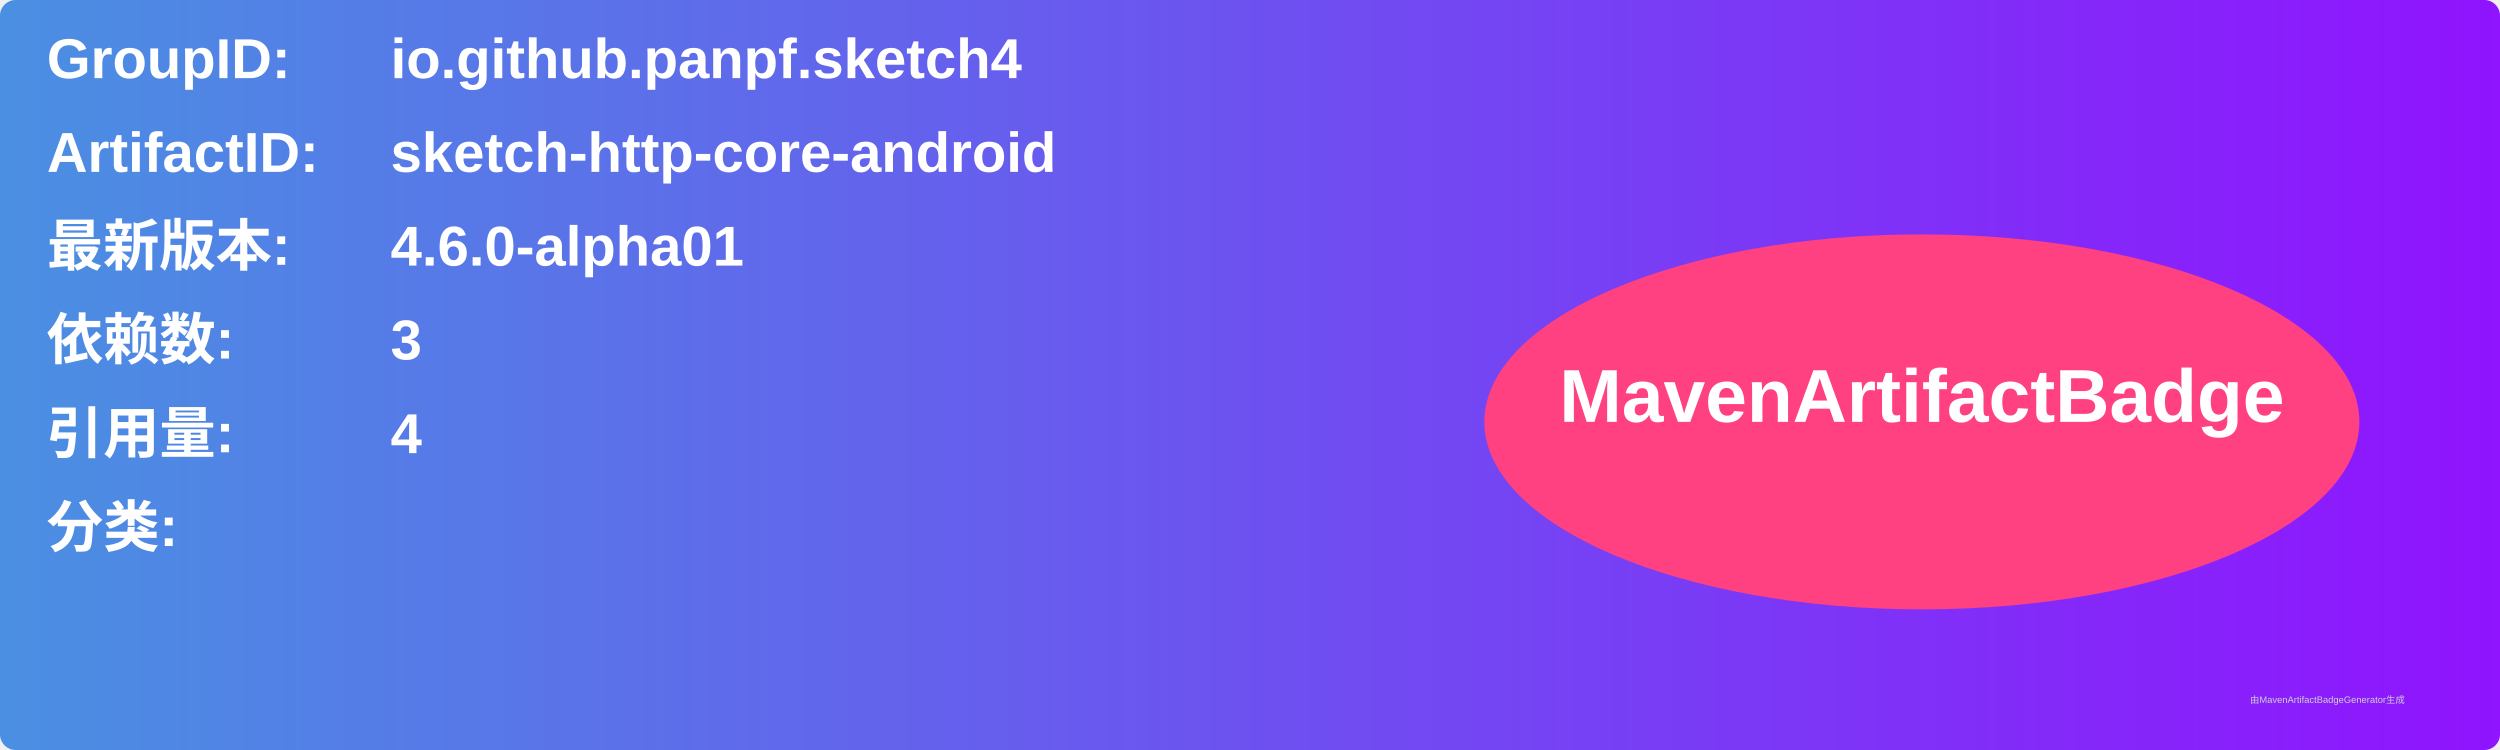
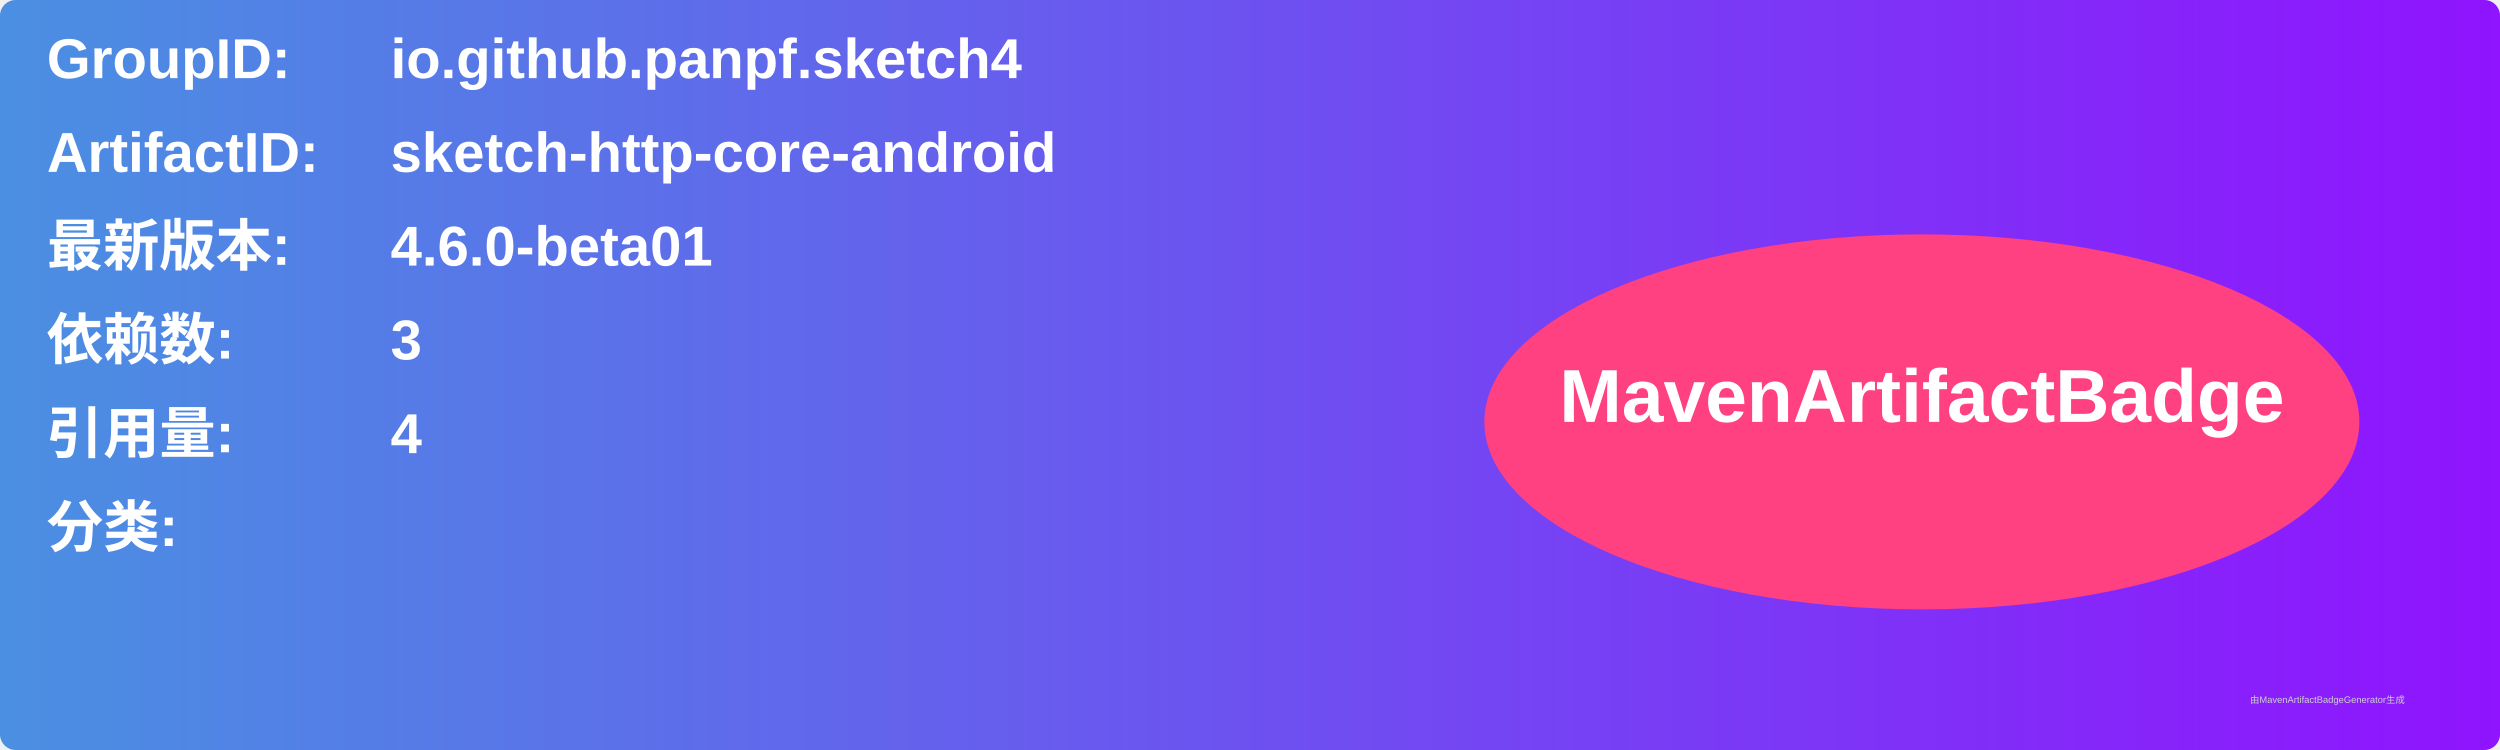
<svg xmlns="http://www.w3.org/2000/svg" width="800" height="240" viewBox="0 0 800 240">
  <linearGradient id="grad" x1="0%" y1="0%" x2="100%" y2="0%">
    <stop offset="0%" stop-color="#4a90e2" />
    <stop offset="100%" stop-color="#9013fe" />
  </linearGradient>
  <rect width="100%" height="100%" rx="5" ry="5" fill="url(#grad)" />
  <g transform="translate(15, 15)">
    <text x="0" y="10" font-family="Arial" font-size="18" fill="white" font-weight="bold" width="260">GroupID:</text>
    <text x="110" y="10" font-family="Arial" font-size="18" fill="white" font-weight="bold" width="460">io.github.panpf.sketch4</text>
    <text x="0" y="40" font-family="Arial" font-size="18" fill="white" font-weight="bold" width="260">ArtifactID:</text>
    <text x="110" y="40" font-family="Arial" font-size="18" fill="white" font-weight="bold" width="460">sketch-http-core-android</text>
    <text x="0" y="70" font-family="Arial" font-size="18" fill="white" font-weight="bold">最新版本:</text>
    <text x="110" y="70" font-family="Arial" font-size="18" fill="white" font-weight="bold">
-       <tspan font-weight="bold">4.6.0-alpha01</tspan>
+       <tspan font-weight="bold">4.6.0-beta01</tspan>
    </text>
    <text x="0" y="100" font-family="Arial" font-size="18" fill="white" font-weight="bold">依赖数: </text>
    <text x="110" y="100" font-family="Arial" font-size="18" fill="white">
      <tspan font-weight="bold">3</tspan>
    </text>
    <text x="0" y="130" font-family="Arial" font-size="18" fill="white" font-weight="bold">引用量: </text>
    <text x="110" y="130" font-family="Arial" font-size="18" fill="white">
      <tspan font-weight="bold">4</tspan>
    </text>
    <text x="0" y="160" font-family="Arial" font-size="18" fill="white" font-weight="bold">分类:</text>
    <text x="10" y="190" font-family="Arial" font-size="10" fill="white">
      <tspan font-weight="bold" />
    </text>
    <ellipse cx="600" cy="120" rx="140" ry="60" fill="#ff4081" />
    <text x="600" y="120" text-anchor="middle" font-family="Arial" font-size="24" fill="white" font-weight="bold">MavenArtifactBadge</text>
  </g>
  <text x="720" y="225" font-family="Arial" font-size="3" fill="#d0d0d0">由MavenArtifactBadgeGenerator生成</text>
</svg>
